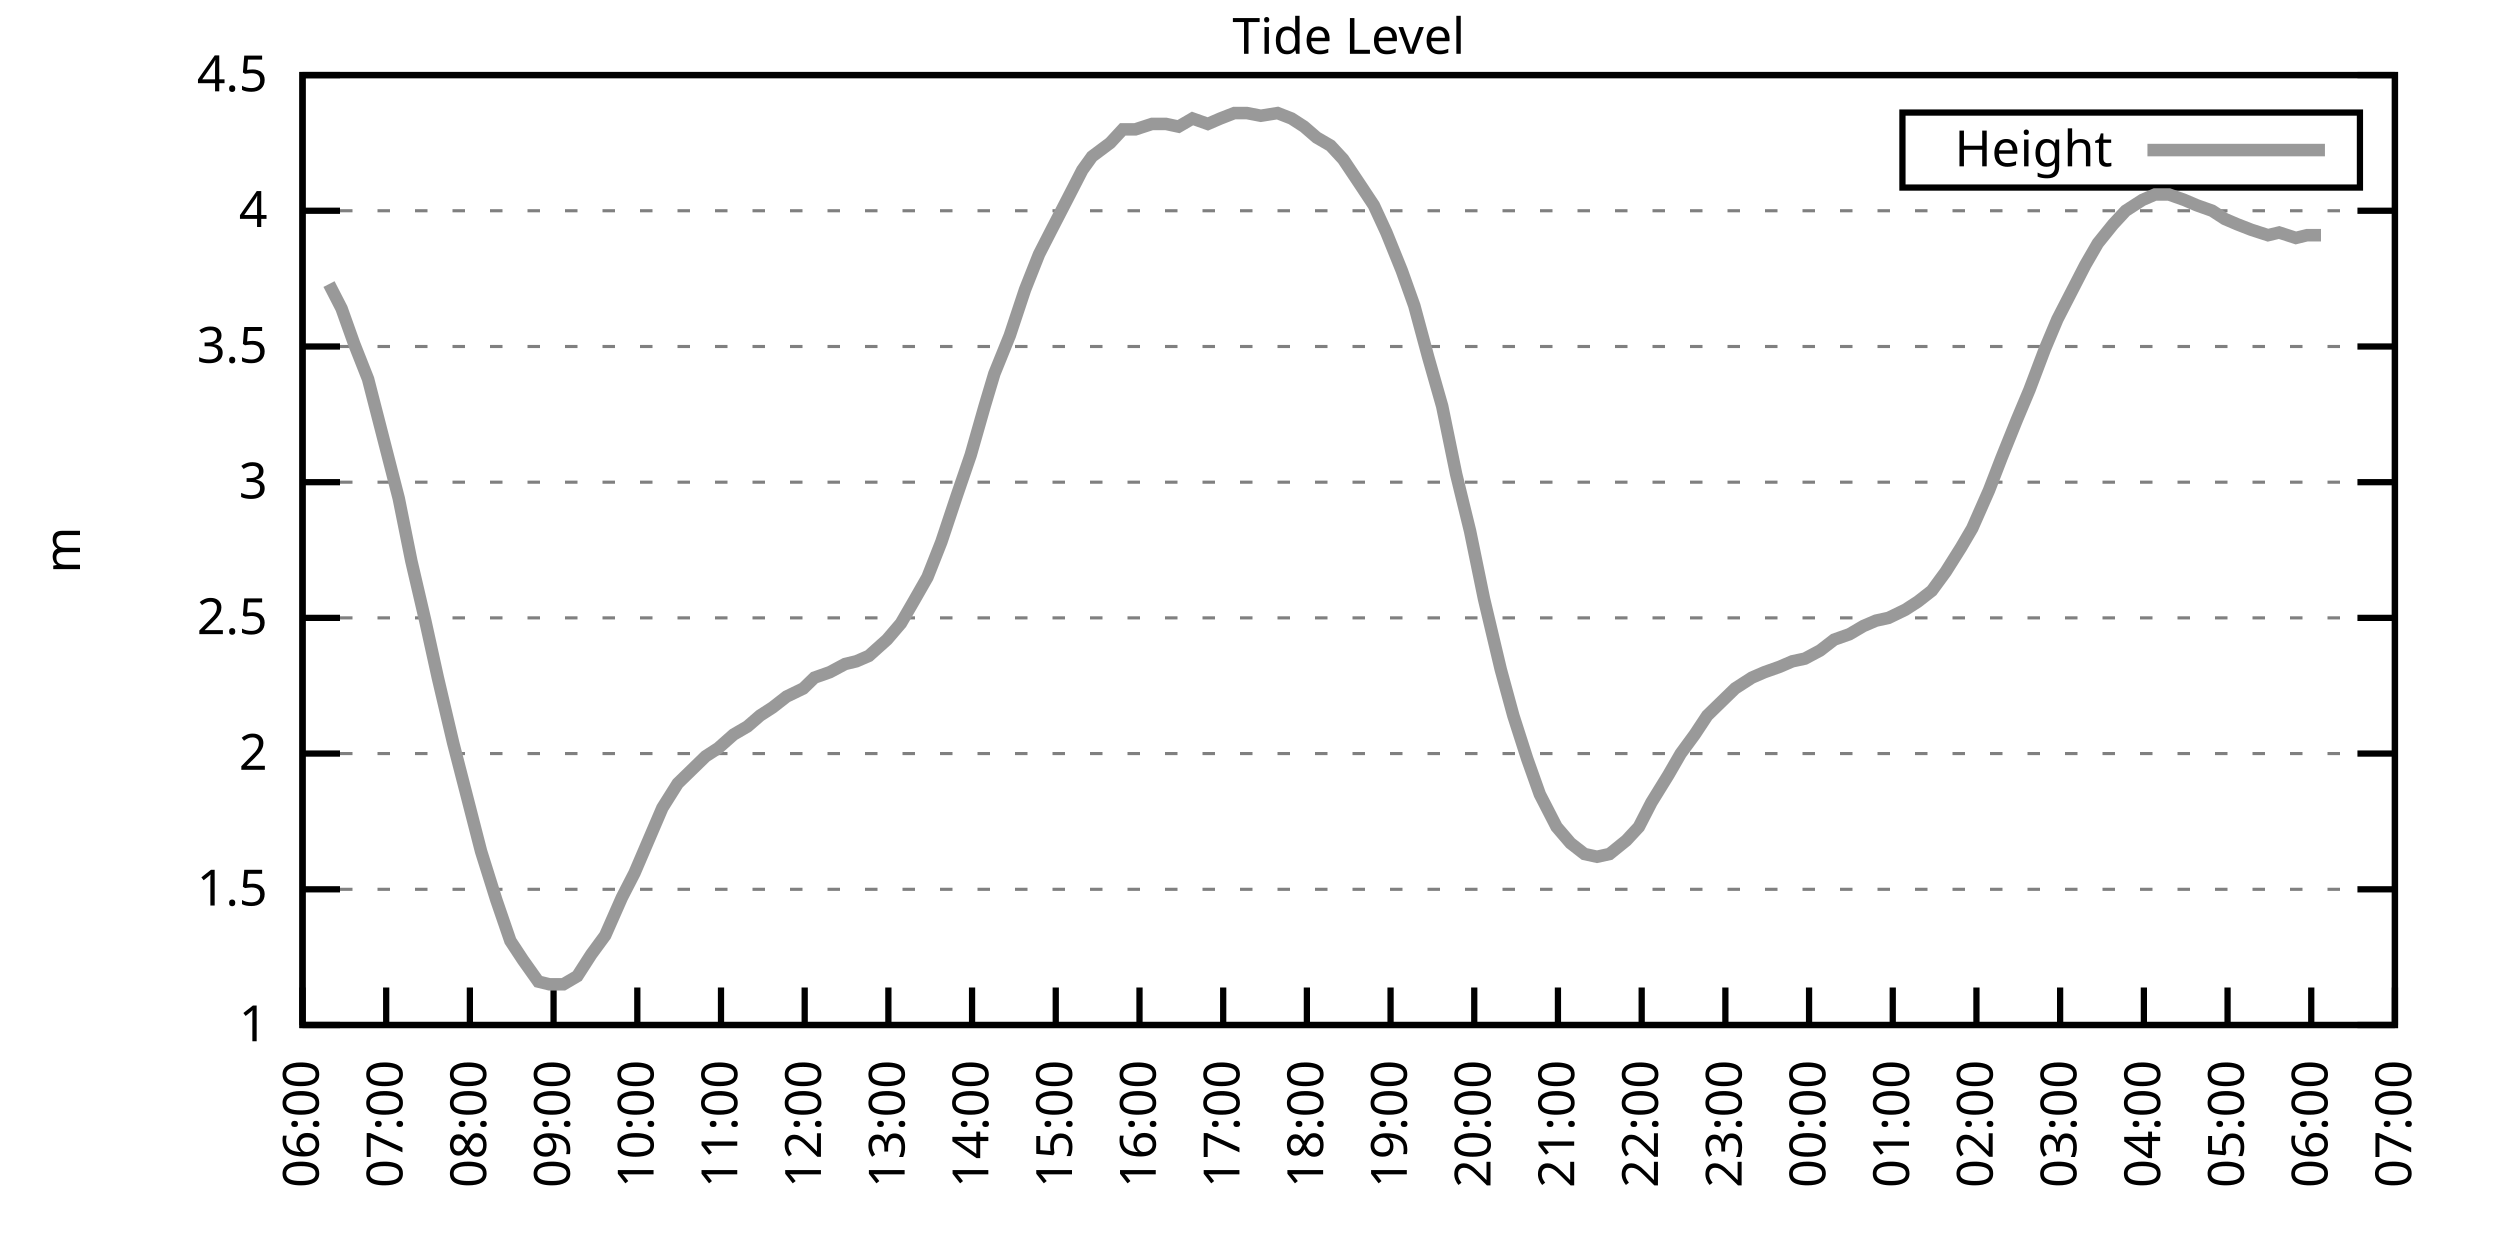
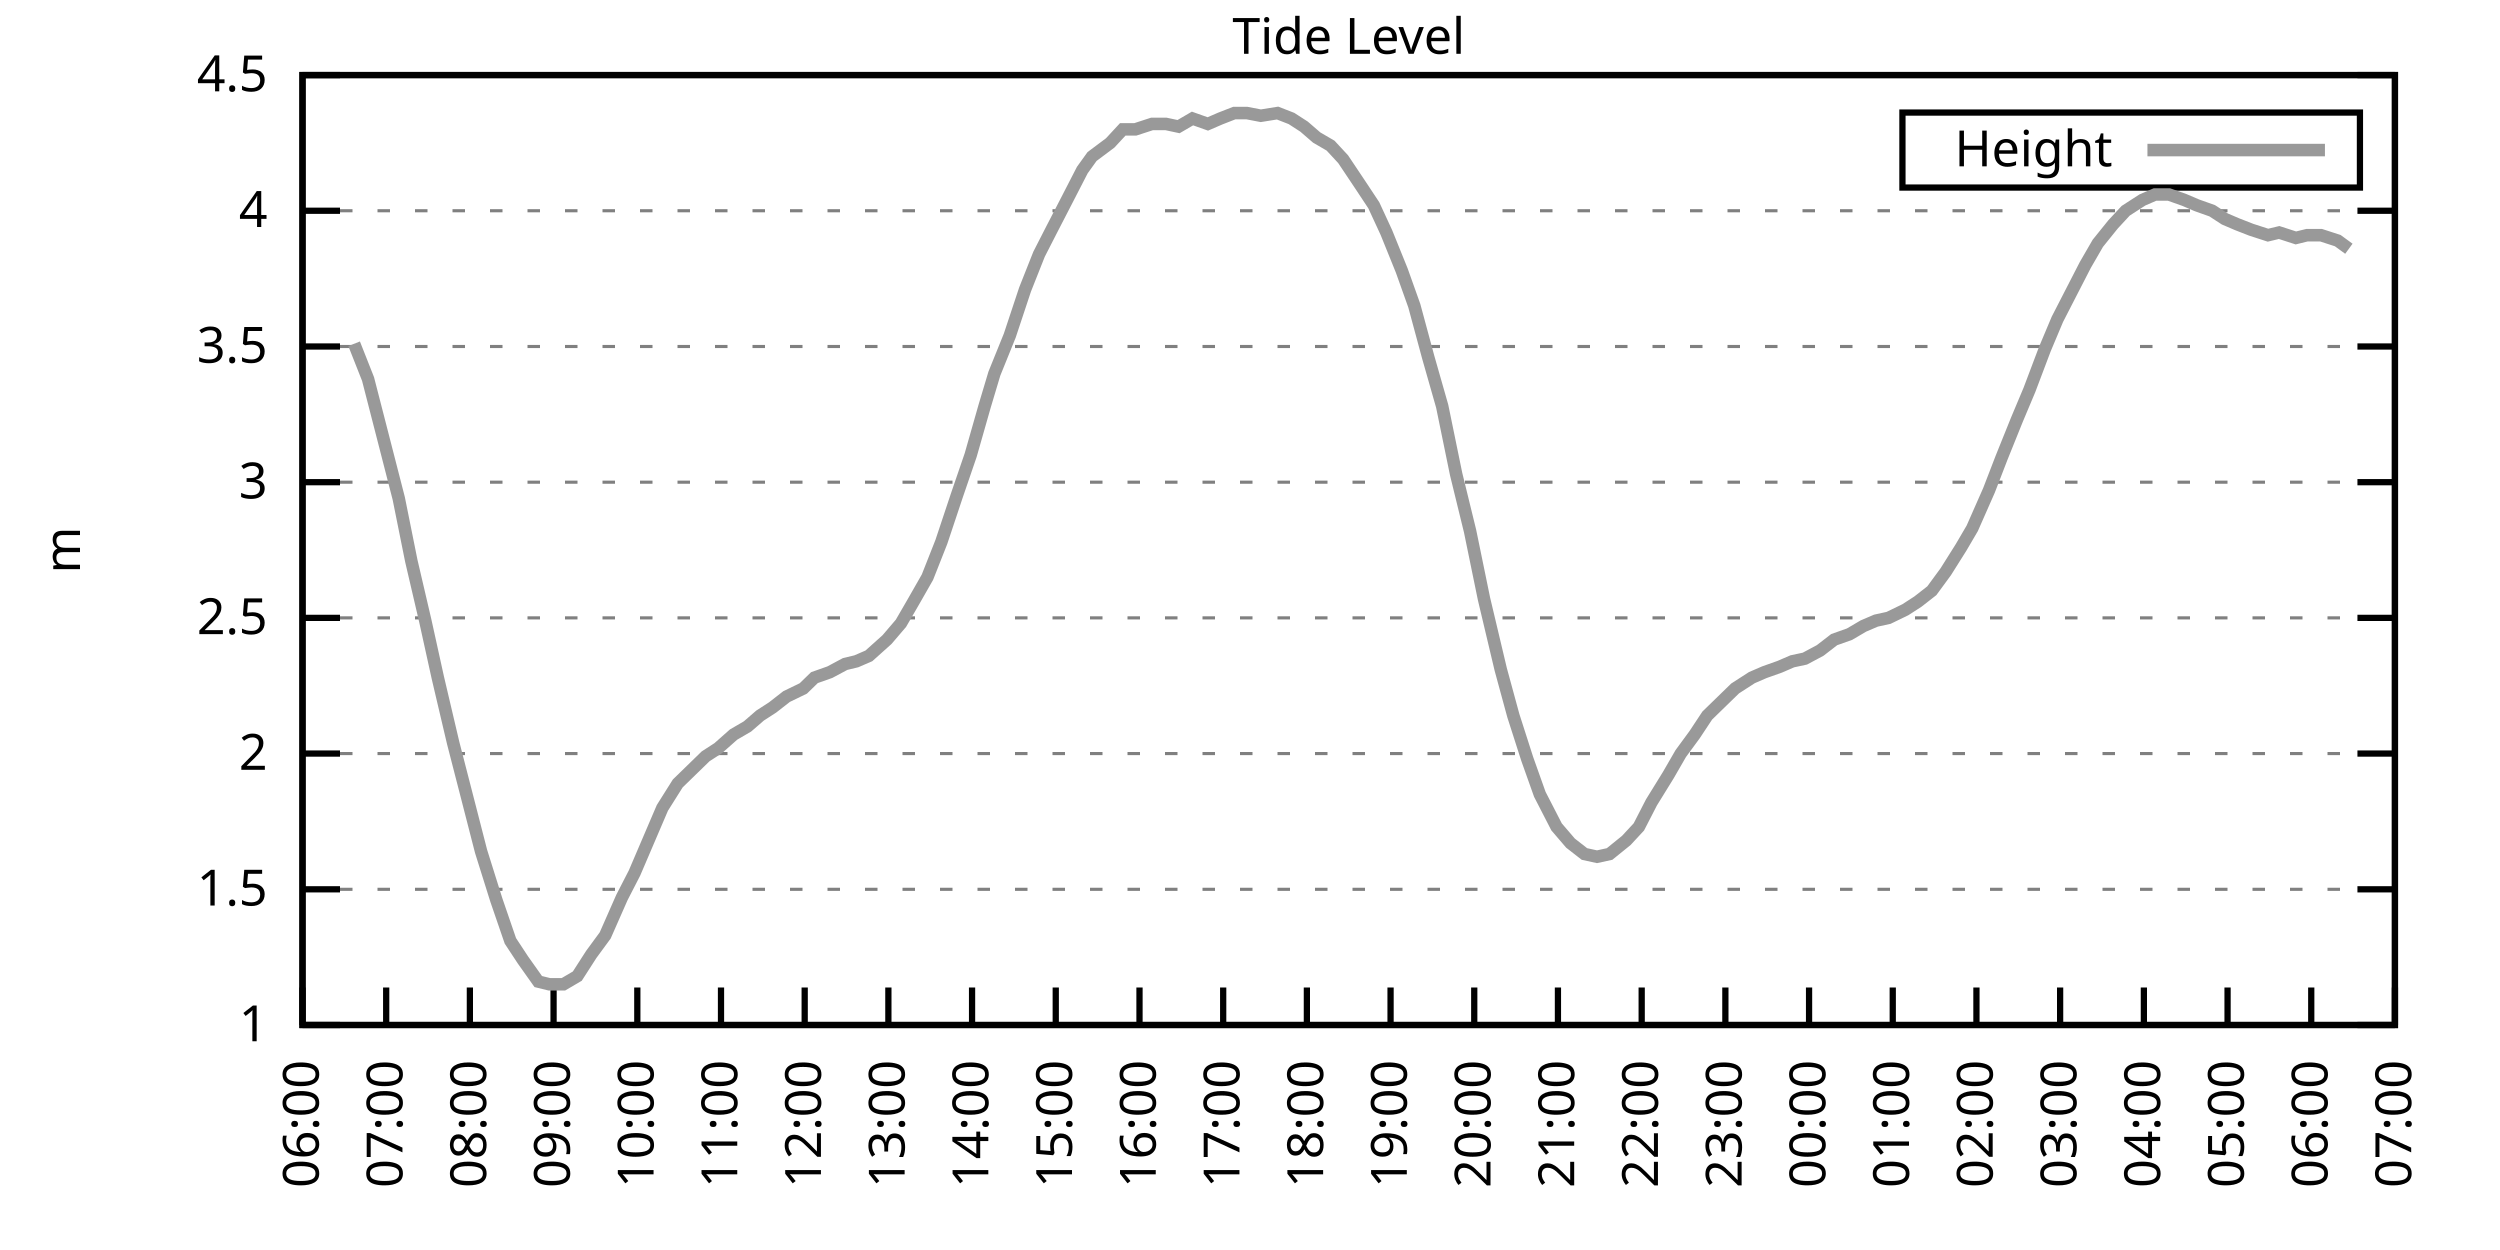
<svg xmlns="http://www.w3.org/2000/svg" xmlns:xlink="http://www.w3.org/1999/xlink" width="400" height="200" viewBox="0 0 400 200">
  <g id="gnuplot_canvas">
    <rect x="0" y="0" width="400" height="200" fill="none" />
    <defs>
      <circle id="gpDot" r="0.5" stroke-width="0.5" stroke="currentColor" />
      <path id="gpPt0" stroke-width="0.333" stroke="currentColor" d="M-1,0 h2 M0,-1 v2" />
      <path id="gpPt1" stroke-width="0.333" stroke="currentColor" d="M-1,-1 L1,1 M1,-1 L-1,1" />
      <path id="gpPt2" stroke-width="0.333" stroke="currentColor" d="M-1,0 L1,0 M0,-1 L0,1 M-1,-1 L1,1 M-1,1 L1,-1" />
      <rect id="gpPt3" stroke-width="0.333" stroke="currentColor" x="-1" y="-1" width="2" height="2" />
      <rect id="gpPt4" stroke-width="0.333" stroke="currentColor" fill="currentColor" x="-1" y="-1" width="2" height="2" />
      <circle id="gpPt5" stroke-width="0.333" stroke="currentColor" cx="0" cy="0" r="1" />
      <use xlink:href="#gpPt5" id="gpPt6" fill="currentColor" stroke="none" />
      <path id="gpPt7" stroke-width="0.333" stroke="currentColor" d="M0,-1.33 L-1.33,0.67 L1.33,0.67 z" />
      <use xlink:href="#gpPt7" id="gpPt8" fill="currentColor" stroke="none" />
      <use xlink:href="#gpPt7" id="gpPt9" stroke="currentColor" transform="rotate(180)" />
      <use xlink:href="#gpPt9" id="gpPt10" fill="currentColor" stroke="none" />
      <use xlink:href="#gpPt3" id="gpPt11" stroke="currentColor" transform="rotate(45)" />
      <use xlink:href="#gpPt11" id="gpPt12" fill="currentColor" stroke="none" />
      <path id="gpPt13" stroke-width="0.333" stroke="currentColor" d="M0,1.330 L1.265,0.411 L0.782,-1.067 L-0.782,-1.076 L-1.265,0.411 z" />
      <use xlink:href="#gpPt13" id="gpPt14" fill="currentColor" stroke="none" />
      <filter id="textbox" filterUnits="objectBoundingBox" x="0" y="0" height="1" width="1">
        <feFlood flood-color="white" flood-opacity="1" result="bgnd" />
        <feComposite in="SourceGraphic" in2="bgnd" operator="atop" />
      </filter>
      <filter id="greybox" filterUnits="objectBoundingBox" x="0" y="0" height="1" width="1">
        <feFlood flood-color="lightgrey" flood-opacity="1" result="grey" />
        <feComposite in="SourceGraphic" in2="grey" operator="atop" />
      </filter>
    </defs>
    <g fill="none" color="white" stroke="currentColor" stroke-width="1.00" stroke-linecap="butt" stroke-linejoin="miter">
</g>
    <g fill="none" color="black" stroke="currentColor" stroke-width="1.00" stroke-linecap="butt" stroke-linejoin="miter">
      <g stroke="none" shape-rendering="crispEdges">
        <polygon fill="rgb(255, 255, 255)" points="48.40,164.00 383.18,164.00 383.18,12.02 48.40,12.02 " />
      </g>
    </g>
    <g fill="none" color="black" stroke="currentColor" stroke-width="1.00" stroke-linecap="butt" stroke-linejoin="miter">
</g>
    <g fill="none" color="black" stroke="black" stroke-width="0.50" stroke-linecap="butt" stroke-linejoin="miter">
</g>
    <g fill="none" color="gray" stroke="currentColor" stroke-width="0.50" stroke-linecap="butt" stroke-linejoin="miter">
      <path stroke="gray" stroke-dasharray="2,4" class="gridline" d="M48.40,164.00 L383.19,164.00  " />
    </g>
    <g fill="none" color="gray" stroke="gray" stroke-width="1.00" stroke-linecap="butt" stroke-linejoin="miter">
</g>
    <g fill="none" color="black" stroke="currentColor" stroke-width="1.00" stroke-linecap="butt" stroke-linejoin="miter">
      <path stroke="black" d="M48.40,164.00 L54.40,164.00 M383.19,164.00 L377.19,164.00  " />
      <g transform="translate(42.80,166.60)" stroke="none" fill="black" font-family="Sans" font-size="8.00" text-anchor="end">
        <text>
          <tspan font-family="Sans"> 1</tspan>
        </text>
      </g>
    </g>
    <g fill="none" color="black" stroke="currentColor" stroke-width="1.00" stroke-linecap="butt" stroke-linejoin="miter">
</g>
    <g fill="none" color="black" stroke="black" stroke-width="0.50" stroke-linecap="butt" stroke-linejoin="miter">
</g>
    <g fill="none" color="gray" stroke="currentColor" stroke-width="0.50" stroke-linecap="butt" stroke-linejoin="miter">
      <path stroke="gray" stroke-dasharray="2,4" class="gridline" d="M48.40,142.29 L383.19,142.29  " />
    </g>
    <g fill="none" color="gray" stroke="gray" stroke-width="1.00" stroke-linecap="butt" stroke-linejoin="miter">
</g>
    <g fill="none" color="black" stroke="currentColor" stroke-width="1.00" stroke-linecap="butt" stroke-linejoin="miter">
      <path stroke="black" d="M48.40,142.29 L54.40,142.29 M383.19,142.29 L377.19,142.29  " />
      <g transform="translate(42.80,144.89)" stroke="none" fill="black" font-family="Sans" font-size="8.00" text-anchor="end">
        <text>
          <tspan font-family="Sans"> 1.5</tspan>
        </text>
      </g>
    </g>
    <g fill="none" color="black" stroke="currentColor" stroke-width="1.00" stroke-linecap="butt" stroke-linejoin="miter">
</g>
    <g fill="none" color="black" stroke="black" stroke-width="0.50" stroke-linecap="butt" stroke-linejoin="miter">
</g>
    <g fill="none" color="gray" stroke="currentColor" stroke-width="0.50" stroke-linecap="butt" stroke-linejoin="miter">
      <path stroke="gray" stroke-dasharray="2,4" class="gridline" d="M48.40,120.57 L383.19,120.57  " />
    </g>
    <g fill="none" color="gray" stroke="gray" stroke-width="1.00" stroke-linecap="butt" stroke-linejoin="miter">
</g>
    <g fill="none" color="black" stroke="currentColor" stroke-width="1.00" stroke-linecap="butt" stroke-linejoin="miter">
      <path stroke="black" d="M48.40,120.57 L54.40,120.57 M383.19,120.57 L377.19,120.57  " />
      <g transform="translate(42.80,123.17)" stroke="none" fill="black" font-family="Sans" font-size="8.00" text-anchor="end">
        <text>
          <tspan font-family="Sans"> 2</tspan>
        </text>
      </g>
    </g>
    <g fill="none" color="black" stroke="currentColor" stroke-width="1.00" stroke-linecap="butt" stroke-linejoin="miter">
</g>
    <g fill="none" color="black" stroke="black" stroke-width="0.50" stroke-linecap="butt" stroke-linejoin="miter">
</g>
    <g fill="none" color="gray" stroke="currentColor" stroke-width="0.50" stroke-linecap="butt" stroke-linejoin="miter">
      <path stroke="gray" stroke-dasharray="2,4" class="gridline" d="M48.40,98.86 L383.19,98.86  " />
    </g>
    <g fill="none" color="gray" stroke="gray" stroke-width="1.00" stroke-linecap="butt" stroke-linejoin="miter">
</g>
    <g fill="none" color="black" stroke="currentColor" stroke-width="1.00" stroke-linecap="butt" stroke-linejoin="miter">
      <path stroke="black" d="M48.40,98.86 L54.40,98.86 M383.19,98.86 L377.19,98.86  " />
      <g transform="translate(42.80,101.46)" stroke="none" fill="black" font-family="Sans" font-size="8.00" text-anchor="end">
        <text>
          <tspan font-family="Sans"> 2.5</tspan>
        </text>
      </g>
    </g>
    <g fill="none" color="black" stroke="currentColor" stroke-width="1.00" stroke-linecap="butt" stroke-linejoin="miter">
</g>
    <g fill="none" color="black" stroke="black" stroke-width="0.50" stroke-linecap="butt" stroke-linejoin="miter">
</g>
    <g fill="none" color="gray" stroke="currentColor" stroke-width="0.50" stroke-linecap="butt" stroke-linejoin="miter">
      <path stroke="gray" stroke-dasharray="2,4" class="gridline" d="M48.40,77.15 L383.19,77.15  " />
    </g>
    <g fill="none" color="gray" stroke="gray" stroke-width="1.00" stroke-linecap="butt" stroke-linejoin="miter">
</g>
    <g fill="none" color="black" stroke="currentColor" stroke-width="1.00" stroke-linecap="butt" stroke-linejoin="miter">
      <path stroke="black" d="M48.40,77.15 L54.40,77.15 M383.19,77.15 L377.19,77.15  " />
      <g transform="translate(42.80,79.75)" stroke="none" fill="black" font-family="Sans" font-size="8.00" text-anchor="end">
        <text>
          <tspan font-family="Sans"> 3</tspan>
        </text>
      </g>
    </g>
    <g fill="none" color="black" stroke="currentColor" stroke-width="1.00" stroke-linecap="butt" stroke-linejoin="miter">
</g>
    <g fill="none" color="black" stroke="black" stroke-width="0.50" stroke-linecap="butt" stroke-linejoin="miter">
</g>
    <g fill="none" color="gray" stroke="currentColor" stroke-width="0.50" stroke-linecap="butt" stroke-linejoin="miter">
      <path stroke="gray" stroke-dasharray="2,4" class="gridline" d="M48.40,55.44 L383.19,55.44  " />
    </g>
    <g fill="none" color="gray" stroke="gray" stroke-width="1.00" stroke-linecap="butt" stroke-linejoin="miter">
</g>
    <g fill="none" color="black" stroke="currentColor" stroke-width="1.00" stroke-linecap="butt" stroke-linejoin="miter">
      <path stroke="black" d="M48.40,55.44 L54.40,55.44 M383.19,55.44 L377.19,55.44  " />
      <g transform="translate(42.80,58.04)" stroke="none" fill="black" font-family="Sans" font-size="8.00" text-anchor="end">
        <text>
          <tspan font-family="Sans"> 3.5</tspan>
        </text>
      </g>
    </g>
    <g fill="none" color="black" stroke="currentColor" stroke-width="1.00" stroke-linecap="butt" stroke-linejoin="miter">
</g>
    <g fill="none" color="black" stroke="black" stroke-width="0.50" stroke-linecap="butt" stroke-linejoin="miter">
</g>
    <g fill="none" color="gray" stroke="currentColor" stroke-width="0.50" stroke-linecap="butt" stroke-linejoin="miter">
      <path stroke="gray" stroke-dasharray="2,4" class="gridline" d="M48.40,33.72 L383.19,33.72  " />
    </g>
    <g fill="none" color="gray" stroke="gray" stroke-width="1.00" stroke-linecap="butt" stroke-linejoin="miter">
</g>
    <g fill="none" color="black" stroke="currentColor" stroke-width="1.00" stroke-linecap="butt" stroke-linejoin="miter">
      <path stroke="black" d="M48.40,33.72 L54.40,33.72 M383.19,33.72 L377.19,33.72  " />
      <g transform="translate(42.80,36.32)" stroke="none" fill="black" font-family="Sans" font-size="8.00" text-anchor="end">
        <text>
          <tspan font-family="Sans"> 4</tspan>
        </text>
      </g>
    </g>
    <g fill="none" color="black" stroke="currentColor" stroke-width="1.00" stroke-linecap="butt" stroke-linejoin="miter">
</g>
    <g fill="none" color="black" stroke="black" stroke-width="0.50" stroke-linecap="butt" stroke-linejoin="miter">
</g>
    <g fill="none" color="gray" stroke="currentColor" stroke-width="0.50" stroke-linecap="butt" stroke-linejoin="miter">
      <path stroke="gray" stroke-dasharray="2,4" class="gridline" d="M48.40,12.01 L383.19,12.01  " />
    </g>
    <g fill="none" color="gray" stroke="gray" stroke-width="1.00" stroke-linecap="butt" stroke-linejoin="miter">
</g>
    <g fill="none" color="black" stroke="currentColor" stroke-width="1.00" stroke-linecap="butt" stroke-linejoin="miter">
      <path stroke="black" d="M48.40,12.01 L54.40,12.01 M383.19,12.01 L377.19,12.01  " />
      <g transform="translate(42.80,14.61)" stroke="none" fill="black" font-family="Sans" font-size="8.00" text-anchor="end">
        <text>
          <tspan font-family="Sans"> 4.5</tspan>
        </text>
      </g>
    </g>
    <g fill="none" color="black" stroke="currentColor" stroke-width="1.00" stroke-linecap="butt" stroke-linejoin="miter">
      <path stroke="black" d="M48.40,164.00 L48.40,158.00  " />
      <g transform="translate(51.00,169.60) rotate(270.00)" stroke="none" fill="black" font-family="Sans" font-size="8.00" text-anchor="end">
        <text>
          <tspan font-family="Sans">06:00</tspan>
        </text>
      </g>
    </g>
    <g fill="none" color="black" stroke="currentColor" stroke-width="1.00" stroke-linecap="butt" stroke-linejoin="miter">
      <path stroke="black" d="M61.79,164.00 L61.79,158.00  " />
      <g transform="translate(64.39,169.60) rotate(270.00)" stroke="none" fill="black" font-family="Sans" font-size="8.00" text-anchor="end">
        <text>
          <tspan font-family="Sans">07:00</tspan>
        </text>
      </g>
    </g>
    <g fill="none" color="black" stroke="currentColor" stroke-width="1.00" stroke-linecap="butt" stroke-linejoin="miter">
      <path stroke="black" d="M75.18,164.00 L75.18,158.00  " />
      <g transform="translate(77.78,169.60) rotate(270.00)" stroke="none" fill="black" font-family="Sans" font-size="8.00" text-anchor="end">
        <text>
          <tspan font-family="Sans">08:00</tspan>
        </text>
      </g>
    </g>
    <g fill="none" color="black" stroke="currentColor" stroke-width="1.00" stroke-linecap="butt" stroke-linejoin="miter">
      <path stroke="black" d="M88.57,164.00 L88.57,158.00  " />
      <g transform="translate(91.17,169.60) rotate(270.00)" stroke="none" fill="black" font-family="Sans" font-size="8.00" text-anchor="end">
        <text>
          <tspan font-family="Sans">09:00</tspan>
        </text>
      </g>
    </g>
    <g fill="none" color="black" stroke="currentColor" stroke-width="1.00" stroke-linecap="butt" stroke-linejoin="miter">
      <path stroke="black" d="M101.97,164.00 L101.97,158.00  " />
      <g transform="translate(104.57,169.60) rotate(270.00)" stroke="none" fill="black" font-family="Sans" font-size="8.00" text-anchor="end">
        <text>
          <tspan font-family="Sans">10:00</tspan>
        </text>
      </g>
    </g>
    <g fill="none" color="black" stroke="currentColor" stroke-width="1.00" stroke-linecap="butt" stroke-linejoin="miter">
      <path stroke="black" d="M115.36,164.00 L115.36,158.00  " />
      <g transform="translate(117.96,169.60) rotate(270.00)" stroke="none" fill="black" font-family="Sans" font-size="8.00" text-anchor="end">
        <text>
          <tspan font-family="Sans">11:00</tspan>
        </text>
      </g>
    </g>
    <g fill="none" color="black" stroke="currentColor" stroke-width="1.00" stroke-linecap="butt" stroke-linejoin="miter">
      <path stroke="black" d="M128.75,164.00 L128.75,158.00  " />
      <g transform="translate(131.35,169.60) rotate(270.00)" stroke="none" fill="black" font-family="Sans" font-size="8.00" text-anchor="end">
        <text>
          <tspan font-family="Sans">12:00</tspan>
        </text>
      </g>
    </g>
    <g fill="none" color="black" stroke="currentColor" stroke-width="1.00" stroke-linecap="butt" stroke-linejoin="miter">
      <path stroke="black" d="M142.14,164.00 L142.14,158.00  " />
      <g transform="translate(144.74,169.60) rotate(270.00)" stroke="none" fill="black" font-family="Sans" font-size="8.00" text-anchor="end">
        <text>
          <tspan font-family="Sans">13:00</tspan>
        </text>
      </g>
    </g>
    <g fill="none" color="black" stroke="currentColor" stroke-width="1.00" stroke-linecap="butt" stroke-linejoin="miter">
      <path stroke="black" d="M155.53,164.00 L155.53,158.00  " />
      <g transform="translate(158.13,169.60) rotate(270.00)" stroke="none" fill="black" font-family="Sans" font-size="8.00" text-anchor="end">
        <text>
          <tspan font-family="Sans">14:00</tspan>
        </text>
      </g>
    </g>
    <g fill="none" color="black" stroke="currentColor" stroke-width="1.00" stroke-linecap="butt" stroke-linejoin="miter">
      <path stroke="black" d="M168.92,164.00 L168.92,158.00  " />
      <g transform="translate(171.52,169.60) rotate(270.00)" stroke="none" fill="black" font-family="Sans" font-size="8.00" text-anchor="end">
        <text>
          <tspan font-family="Sans">15:00</tspan>
        </text>
      </g>
    </g>
    <g fill="none" color="black" stroke="currentColor" stroke-width="1.00" stroke-linecap="butt" stroke-linejoin="miter">
      <path stroke="black" d="M182.32,164.00 L182.32,158.00  " />
      <g transform="translate(184.92,169.60) rotate(270.00)" stroke="none" fill="black" font-family="Sans" font-size="8.00" text-anchor="end">
        <text>
          <tspan font-family="Sans">16:00</tspan>
        </text>
      </g>
    </g>
    <g fill="none" color="black" stroke="currentColor" stroke-width="1.00" stroke-linecap="butt" stroke-linejoin="miter">
      <path stroke="black" d="M195.71,164.00 L195.71,158.00  " />
      <g transform="translate(198.31,169.60) rotate(270.00)" stroke="none" fill="black" font-family="Sans" font-size="8.00" text-anchor="end">
        <text>
          <tspan font-family="Sans">17:00</tspan>
        </text>
      </g>
    </g>
    <g fill="none" color="black" stroke="currentColor" stroke-width="1.00" stroke-linecap="butt" stroke-linejoin="miter">
      <path stroke="black" d="M209.10,164.00 L209.10,158.00  " />
      <g transform="translate(211.70,169.60) rotate(270.00)" stroke="none" fill="black" font-family="Sans" font-size="8.00" text-anchor="end">
        <text>
          <tspan font-family="Sans">18:00</tspan>
        </text>
      </g>
    </g>
    <g fill="none" color="black" stroke="currentColor" stroke-width="1.00" stroke-linecap="butt" stroke-linejoin="miter">
      <path stroke="black" d="M222.49,164.00 L222.49,158.00  " />
      <g transform="translate(225.09,169.60) rotate(270.00)" stroke="none" fill="black" font-family="Sans" font-size="8.00" text-anchor="end">
        <text>
          <tspan font-family="Sans">19:00</tspan>
        </text>
      </g>
    </g>
    <g fill="none" color="black" stroke="currentColor" stroke-width="1.00" stroke-linecap="butt" stroke-linejoin="miter">
      <path stroke="black" d="M235.88,164.00 L235.88,158.00  " />
      <g transform="translate(238.48,169.60) rotate(270.00)" stroke="none" fill="black" font-family="Sans" font-size="8.00" text-anchor="end">
        <text>
          <tspan font-family="Sans">20:00</tspan>
        </text>
      </g>
    </g>
    <g fill="none" color="black" stroke="currentColor" stroke-width="1.00" stroke-linecap="butt" stroke-linejoin="miter">
      <path stroke="black" d="M249.27,164.00 L249.27,158.00  " />
      <g transform="translate(251.87,169.60) rotate(270.00)" stroke="none" fill="black" font-family="Sans" font-size="8.00" text-anchor="end">
        <text>
          <tspan font-family="Sans">21:00</tspan>
        </text>
      </g>
    </g>
    <g fill="none" color="black" stroke="currentColor" stroke-width="1.00" stroke-linecap="butt" stroke-linejoin="miter">
      <path stroke="black" d="M262.67,164.00 L262.67,158.00  " />
      <g transform="translate(265.27,169.60) rotate(270.00)" stroke="none" fill="black" font-family="Sans" font-size="8.00" text-anchor="end">
        <text>
          <tspan font-family="Sans">22:00</tspan>
        </text>
      </g>
    </g>
    <g fill="none" color="black" stroke="currentColor" stroke-width="1.00" stroke-linecap="butt" stroke-linejoin="miter">
      <path stroke="black" d="M276.06,164.00 L276.06,158.00  " />
      <g transform="translate(278.66,169.60) rotate(270.00)" stroke="none" fill="black" font-family="Sans" font-size="8.00" text-anchor="end">
        <text>
          <tspan font-family="Sans">23:00</tspan>
        </text>
      </g>
    </g>
    <g fill="none" color="black" stroke="currentColor" stroke-width="1.00" stroke-linecap="butt" stroke-linejoin="miter">
      <path stroke="black" d="M289.45,164.00 L289.45,158.00  " />
      <g transform="translate(292.05,169.60) rotate(270.00)" stroke="none" fill="black" font-family="Sans" font-size="8.00" text-anchor="end">
        <text>
          <tspan font-family="Sans">00:00</tspan>
        </text>
      </g>
    </g>
    <g fill="none" color="black" stroke="currentColor" stroke-width="1.00" stroke-linecap="butt" stroke-linejoin="miter">
      <path stroke="black" d="M302.84,164.00 L302.84,158.00  " />
      <g transform="translate(305.44,169.60) rotate(270.00)" stroke="none" fill="black" font-family="Sans" font-size="8.00" text-anchor="end">
        <text>
          <tspan font-family="Sans">01:00</tspan>
        </text>
      </g>
    </g>
    <g fill="none" color="black" stroke="currentColor" stroke-width="1.00" stroke-linecap="butt" stroke-linejoin="miter">
      <path stroke="black" d="M316.23,164.00 L316.23,158.00  " />
      <g transform="translate(318.83,169.60) rotate(270.00)" stroke="none" fill="black" font-family="Sans" font-size="8.00" text-anchor="end">
        <text>
          <tspan font-family="Sans">02:00</tspan>
        </text>
      </g>
    </g>
    <g fill="none" color="black" stroke="currentColor" stroke-width="1.00" stroke-linecap="butt" stroke-linejoin="miter">
      <path stroke="black" d="M329.62,164.00 L329.62,158.00  " />
      <g transform="translate(332.22,169.60) rotate(270.00)" stroke="none" fill="black" font-family="Sans" font-size="8.00" text-anchor="end">
        <text>
          <tspan font-family="Sans">03:00</tspan>
        </text>
      </g>
    </g>
    <g fill="none" color="black" stroke="currentColor" stroke-width="1.00" stroke-linecap="butt" stroke-linejoin="miter">
      <path stroke="black" d="M343.02,164.00 L343.02,158.00  " />
      <g transform="translate(345.62,169.60) rotate(270.00)" stroke="none" fill="black" font-family="Sans" font-size="8.00" text-anchor="end">
        <text>
          <tspan font-family="Sans">04:00</tspan>
        </text>
      </g>
    </g>
    <g fill="none" color="black" stroke="currentColor" stroke-width="1.00" stroke-linecap="butt" stroke-linejoin="miter">
      <path stroke="black" d="M356.41,164.00 L356.41,158.00  " />
      <g transform="translate(359.01,169.60) rotate(270.00)" stroke="none" fill="black" font-family="Sans" font-size="8.00" text-anchor="end">
        <text>
          <tspan font-family="Sans">05:00</tspan>
        </text>
      </g>
    </g>
    <g fill="none" color="black" stroke="currentColor" stroke-width="1.00" stroke-linecap="butt" stroke-linejoin="miter">
      <path stroke="black" d="M369.80,164.00 L369.80,158.00  " />
      <g transform="translate(372.40,169.60) rotate(270.00)" stroke="none" fill="black" font-family="Sans" font-size="8.00" text-anchor="end">
        <text>
          <tspan font-family="Sans">06:00</tspan>
        </text>
      </g>
    </g>
    <g fill="none" color="black" stroke="currentColor" stroke-width="1.00" stroke-linecap="butt" stroke-linejoin="miter">
      <path stroke="black" d="M383.19,164.00 L383.19,158.00  " />
      <g transform="translate(385.79,169.60) rotate(270.00)" stroke="none" fill="black" font-family="Sans" font-size="8.00" text-anchor="end">
        <text>
          <tspan font-family="Sans">07:00</tspan>
        </text>
      </g>
    </g>
    <g fill="none" color="black" stroke="currentColor" stroke-width="1.00" stroke-linecap="butt" stroke-linejoin="miter">
</g>
    <g fill="none" color="black" stroke="currentColor" stroke-width="1.00" stroke-linecap="butt" stroke-linejoin="miter">
      <path stroke="black" d="M48.40,12.01 L48.40,164.00 L383.19,164.00 L383.19,12.01 L48.40,12.01 Z  " />
    </g>
    <g fill="none" color="black" stroke="currentColor" stroke-width="1.00" stroke-linecap="butt" stroke-linejoin="miter">
</g>
    <g fill="none" color="black" stroke="currentColor" stroke-width="1.00" stroke-linecap="butt" stroke-linejoin="miter">
      <path stroke="black" d="M304.39,30.01 L304.39,18.01 L377.59,18.01 L377.59,30.01 L304.39,30.01 Z  " />
    </g>
    <g id="Tide_level_plot_1">
      <g fill="none" color="white" stroke="black" stroke-width="2.00" stroke-linecap="butt" stroke-linejoin="miter">
</g>
      <g fill="none" color="black" stroke="currentColor" stroke-width="2.00" stroke-linecap="butt" stroke-linejoin="miter">
        <g transform="translate(337.99,26.61)" stroke="none" fill="black" font-family="Sans" font-size="8.00" text-anchor="end">
          <text>
            <tspan font-family="Sans">Height</tspan>
          </text>
        </g>
      </g>
      <g fill="none" color="black" stroke="currentColor" stroke-width="2.00" stroke-linecap="butt" stroke-linejoin="miter">
-         <path stroke="rgb(153, 153, 153)" d="M343.59,24.01 L371.99,24.01 M52.64,45.45 L54.65,49.36 L56.66,55.00 L58.89,60.65 L60.90,68.46 L63.80,79.75   L65.81,89.74 L68.04,99.30 L70.05,108.42 L72.50,118.84 L74.96,128.39 L76.97,136.21 L79.42,144.02 L81.66,150.54   L83.66,153.58 L86.12,157.05 L87.91,157.49 L90.14,157.49 L92.37,156.18 L94.60,152.71 L96.83,149.67 L99.51,143.59   L101.52,139.68 L103.75,134.47 L105.98,129.26 L108.44,125.35 L110.67,123.18 L112.90,121.01 L114.91,119.71 L117.37,117.53   L119.60,116.23 L121.61,114.49 L123.62,113.19 L125.85,111.45 L128.53,110.15 L130.31,108.42 L132.77,107.55 L135.22,106.24   L137.01,105.81 L139.02,104.94 L141.92,102.34 L144.15,99.73 L146.16,96.26 L148.39,92.35 L150.62,86.70 L153.08,79.32   L155.31,72.81 L157.54,64.99 L159.10,59.78 L161.56,53.70 L164.01,46.32 L166.25,40.67 L168.25,36.76 L170.49,32.42   L173.17,27.21 L174.73,25.04 L177.63,22.87 L179.64,20.70 L181.65,20.70 L184.32,19.83 L186.56,19.83 L188.57,20.26   L190.80,18.96 L193.25,19.83 L195.26,18.96 L197.49,18.09 L199.50,18.09 L201.73,18.52 L204.41,18.09 L206.64,18.96   L208.65,20.26 L210.66,22.00 L212.89,23.30 L214.90,25.47 L217.80,29.81 L219.81,32.85 L221.82,37.20 L224.28,43.28   L226.29,48.92 L228.52,57.17 L230.75,64.99 L232.98,75.85 L235.21,84.97 L237.44,95.82 L240.12,107.11 L242.13,114.49   L244.36,121.44 L246.37,127.09 L249.05,132.30 L251.28,134.90 L253.51,136.64 L255.52,137.08 L257.53,136.64 L260.21,134.47   L262.22,132.30 L264.23,128.39 L266.91,124.05 L268.92,120.57 L271.15,117.53 L273.16,114.49 L275.39,112.32 L277.62,110.15   L280.30,108.42 L282.31,107.55 L284.76,106.68 L286.77,105.81 L288.78,105.38 L291.23,104.07 L293.47,102.34 L295.92,101.47   L298.15,100.16 L300.16,99.30 L302.17,98.86 L304.85,97.56 L306.86,96.26 L309.09,94.52 L311.32,91.48 L313.78,87.57   L315.56,84.53 L318.24,78.45 L320.25,73.24 L322.70,67.16 L324.71,62.38 L327.17,55.87 L329.18,51.09 L331.63,46.32   L333.64,42.41 L335.65,38.93 L338.10,35.89 L340.11,33.72 L342.79,31.99 L344.80,31.12 L347.03,31.12 L349.49,31.99   L351.50,32.85 L353.95,33.72 L355.96,35.03 L357.97,35.89 L360.20,36.76 L362.88,37.63 L364.66,37.20 L367.34,38.07   L369.13,37.63 L371.36,37.63  " />
+         <path stroke="rgb(153, 153, 153)" d="M343.59,24.01 L371.99,24.01 M56.66,55.00 L58.89,60.65 L60.90,68.46 L63.80,79.75 L65.81,89.74 L68.04,99.30   L70.05,108.42 L72.50,118.84 L74.96,128.39 L76.97,136.21 L79.42,144.02 L81.66,150.54 L83.66,153.58 L86.12,157.05   L87.91,157.49 L90.14,157.49 L92.37,156.18 L94.60,152.71 L96.83,149.67 L99.51,143.59 L101.52,139.68 L103.75,134.47   L105.98,129.26 L108.44,125.35 L110.67,123.18 L112.90,121.01 L114.91,119.71 L117.37,117.53 L119.60,116.23 L121.61,114.49   L123.62,113.19 L125.85,111.45 L128.53,110.15 L130.31,108.42 L132.77,107.55 L135.22,106.24 L137.01,105.81 L139.02,104.94   L141.92,102.34 L144.15,99.73 L146.16,96.26 L148.39,92.35 L150.62,86.70 L153.08,79.32 L155.31,72.81 L157.54,64.99   L159.10,59.78 L161.56,53.70 L164.01,46.32 L166.25,40.67 L168.25,36.76 L170.49,32.42 L173.17,27.21 L174.73,25.04   L177.63,22.87 L179.64,20.70 L181.65,20.70 L184.32,19.83 L186.56,19.83 L188.57,20.26 L190.80,18.96 L193.25,19.83   L195.26,18.96 L197.49,18.09 L199.50,18.09 L201.73,18.52 L204.41,18.09 L206.64,18.96 L208.65,20.26 L210.66,22.00   L212.89,23.30 L214.90,25.47 L217.80,29.81 L219.81,32.85 L221.82,37.20 L224.28,43.28 L226.29,48.92 L228.52,57.17   L230.75,64.99 L232.98,75.85 L235.21,84.97 L237.44,95.82 L240.12,107.11 L242.13,114.49 L244.36,121.44 L246.37,127.09   L249.05,132.30 L251.28,134.90 L253.51,136.64 L255.52,137.08 L257.53,136.64 L260.21,134.47 L262.22,132.30 L264.23,128.39   L266.91,124.05 L268.92,120.57 L271.15,117.53 L273.16,114.49 L275.39,112.32 L277.62,110.15 L280.30,108.42 L282.31,107.55   L284.76,106.68 L286.77,105.81 L288.78,105.38 L291.23,104.07 L293.47,102.34 L295.92,101.47 L298.15,100.16 L300.16,99.30   L302.17,98.86 L304.85,97.56 L306.86,96.26 L309.09,94.52 L311.32,91.48 L313.78,87.57 L315.56,84.53 L318.24,78.45   L320.25,73.24 L322.70,67.16 L324.71,62.38 L327.17,55.87 L329.18,51.09 L331.63,46.32 L333.64,42.41 L335.65,38.93   L338.10,35.89 L340.11,33.72 L342.79,31.99 L344.80,31.12 L347.03,31.12 L349.49,31.99 L351.50,32.85 L353.95,33.72   L355.96,35.03 L357.97,35.89 L360.20,36.76 L362.88,37.63 L364.66,37.20 L367.34,38.07 L369.13,37.63 L371.36,37.63   L374.04,38.50 L375.82,39.80  " />
      </g>
    </g>
    <g fill="none" color="black" stroke="currentColor" stroke-width="2.00" stroke-linecap="butt" stroke-linejoin="miter">
</g>
    <g fill="none" color="black" stroke="black" stroke-width="1.00" stroke-linecap="butt" stroke-linejoin="miter">
</g>
    <g fill="none" color="black" stroke="currentColor" stroke-width="1.00" stroke-linecap="butt" stroke-linejoin="miter">
      <path stroke="black" d="M48.40,12.01 L48.40,164.00 L383.19,164.00 L383.19,12.01 L48.40,12.01 Z  " />
      <g transform="translate(12.80,88.01) rotate(270.00)" stroke="none" fill="black" font-family="Sans" font-size="8.00" text-anchor="middle">
        <text>
          <tspan font-family="Sans">m</tspan>
        </text>
      </g>
    </g>
    <g fill="none" color="black" stroke="currentColor" stroke-width="1.00" stroke-linecap="butt" stroke-linejoin="miter">
</g>
    <g fill="none" color="black" stroke="currentColor" stroke-width="1.00" stroke-linecap="butt" stroke-linejoin="miter">
      <g transform="translate(215.79,8.61)" stroke="none" fill="black" font-family="Sans" font-size="8.00" text-anchor="middle">
        <text>
          <tspan font-family="Sans">Tide Level</tspan>
        </text>
      </g>
    </g>
    <g fill="none" color="black" stroke="currentColor" stroke-width="1.00" stroke-linecap="butt" stroke-linejoin="miter">
</g>
  </g>
</svg>
